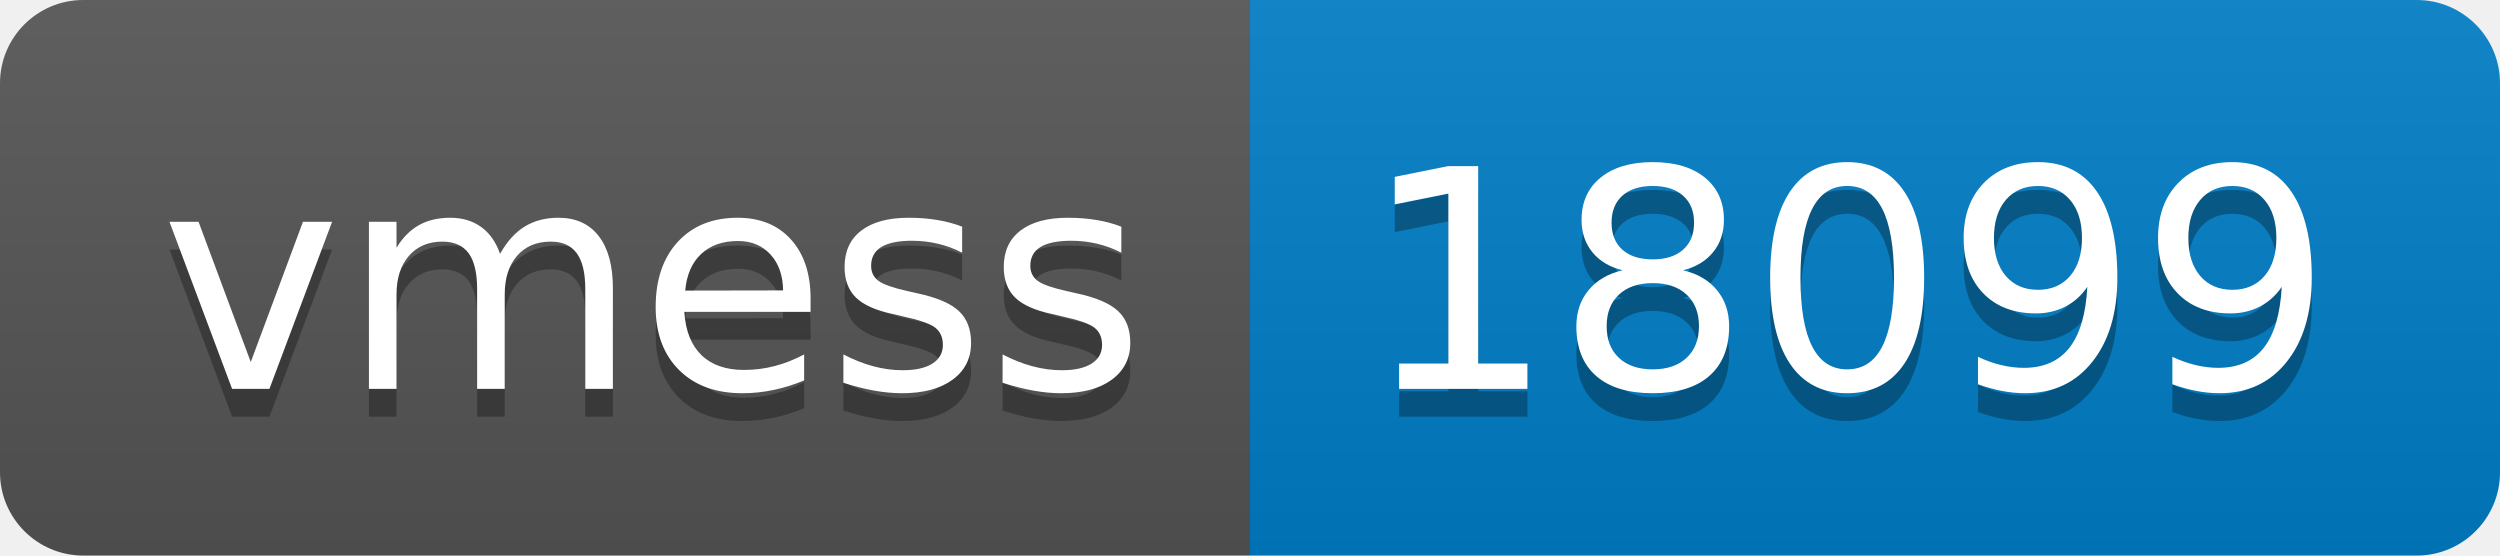
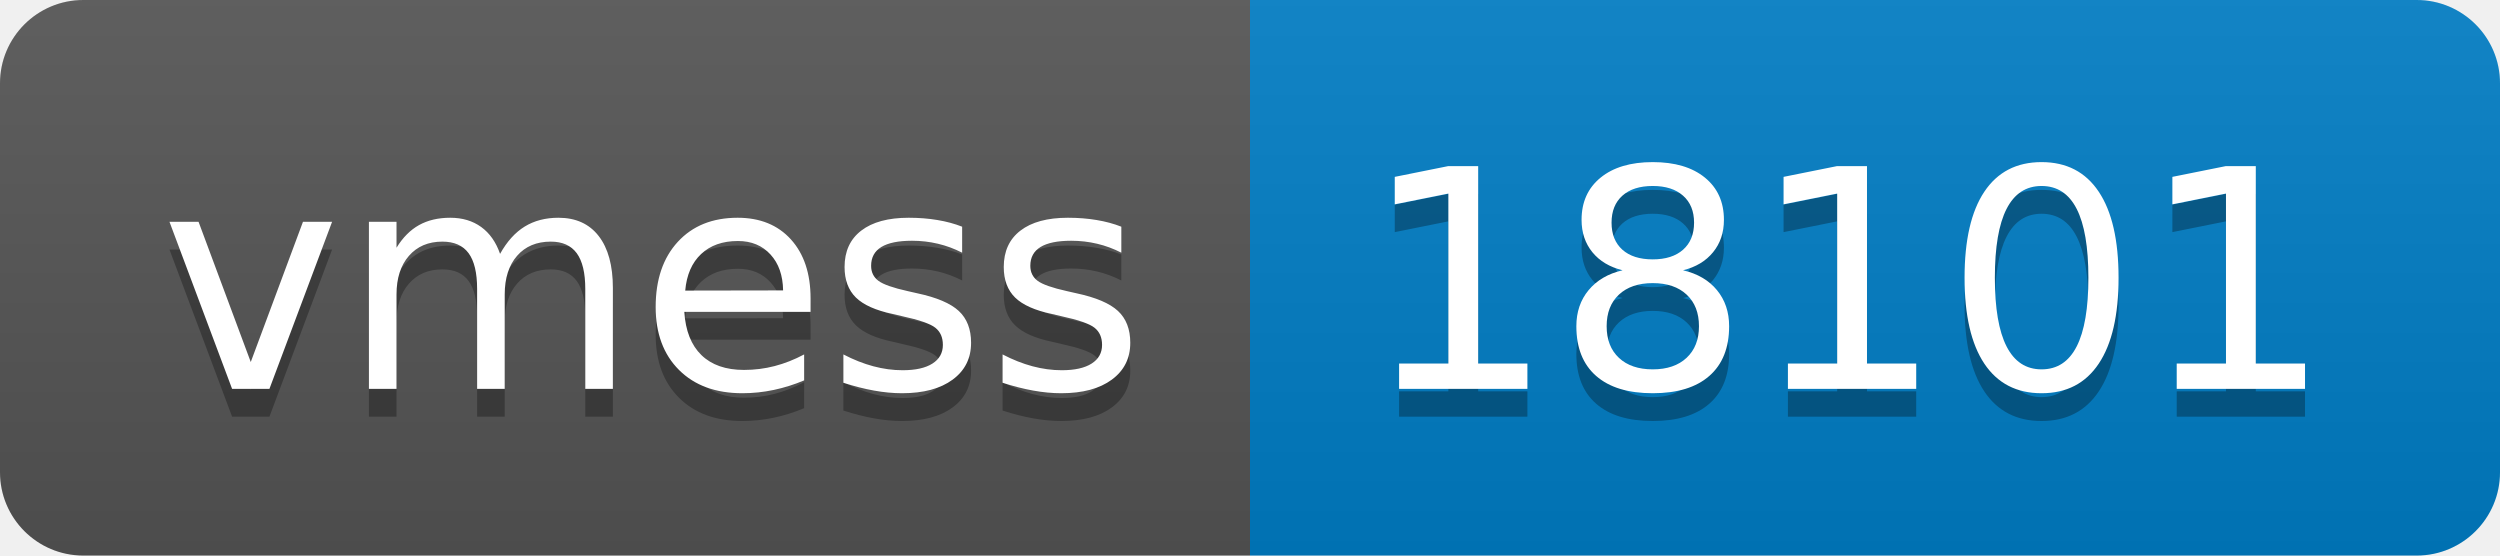
- <svg xmlns="http://www.w3.org/2000/svg" width="90" height="20" role="img" aria-label="vmess: 18099">
+ <svg xmlns="http://www.w3.org/2000/svg" width="90" height="20" role="img" aria-label="vmess: 18101">
  <linearGradient id="s" x2="0" y2="100%">
    <stop offset="0" stop-color="#bbb" stop-opacity=".1" />
    <stop offset="1" stop-opacity=".1" />
  </linearGradient>
  <clipPath id="r">
    <rect width="90" height="20" rx="3" fill="#fff" />
  </clipPath>
  <g clip-path="url(#r)">
    <rect width="45" height="20" fill="#555" />
    <rect x="45" width="45" height="20" fill="#007ec6" />
    <rect width="90" height="20" fill="url(#s)" />
  </g>
  <g fill="#fff" text-anchor="middle" font-family="Verdana,Geneva,DejaVu Sans,sans-serif" text-rendering="geometricPrecision" font-size="110">
    <text aria-hidden="true" x="235" y="150" fill="#010101" fill-opacity=".3" transform="scale(.1)" textLength="350">vmess</text>
    <text x="235" y="140" transform="scale(.1)" fill="#fff" textLength="350">vmess</text>
-     <text aria-hidden="true" x="665" y="150" fill="#010101" fill-opacity=".3" transform="scale(.1)" textLength="350">18099</text>
-     <text x="665" y="140" transform="scale(.1)" fill="#fff" textLength="350">18099</text>
+     <text aria-hidden="true" x="665" y="150" fill="#010101" fill-opacity=".3" transform="scale(.1)" textLength="350">18101</text>
+     <text x="665" y="140" transform="scale(.1)" fill="#fff" textLength="350">18101</text>
  </g>
</svg>
